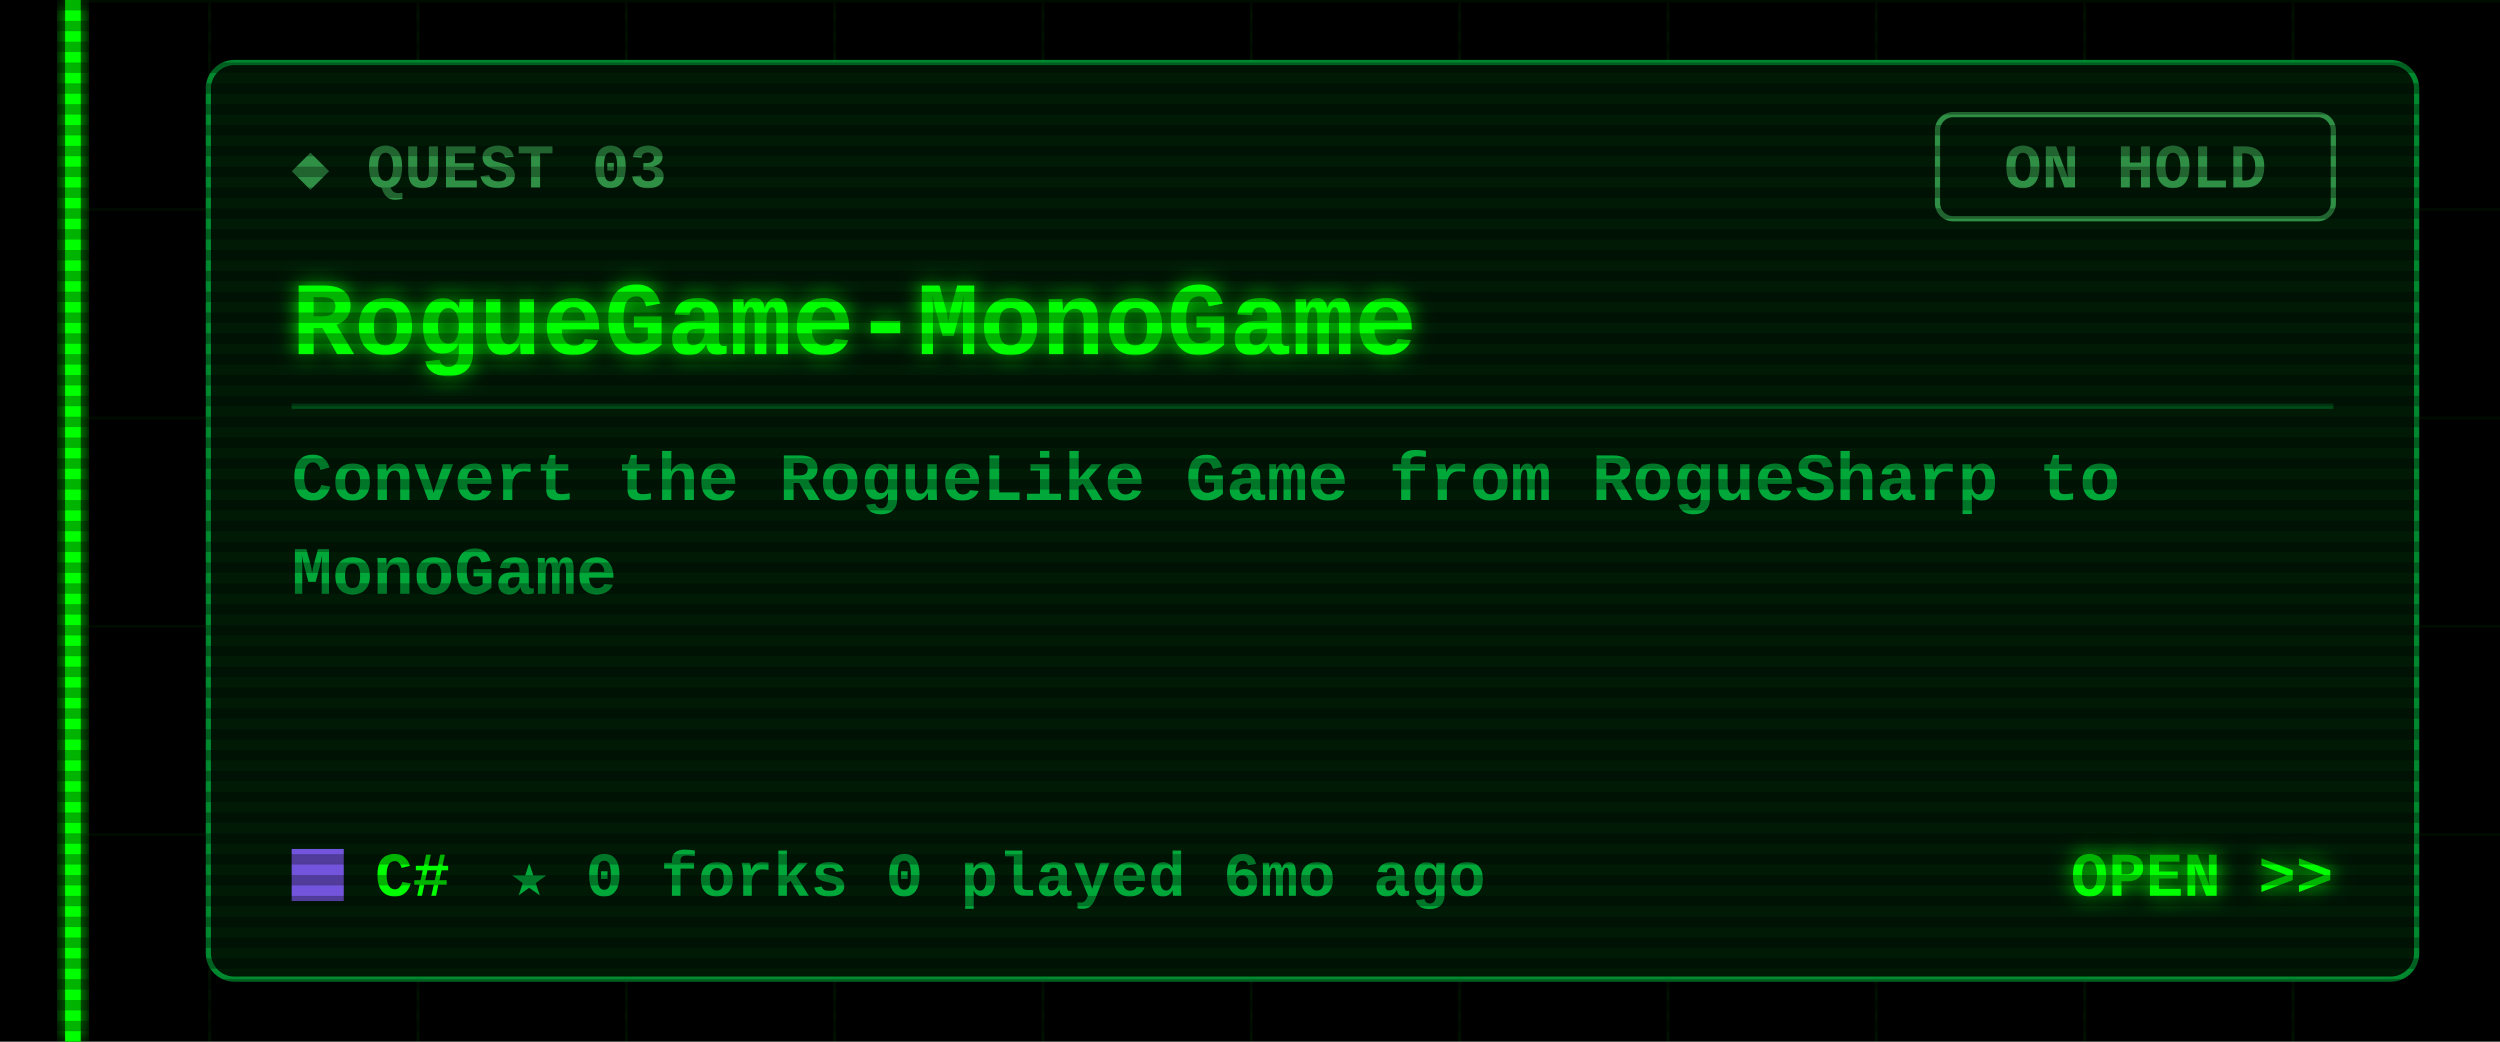
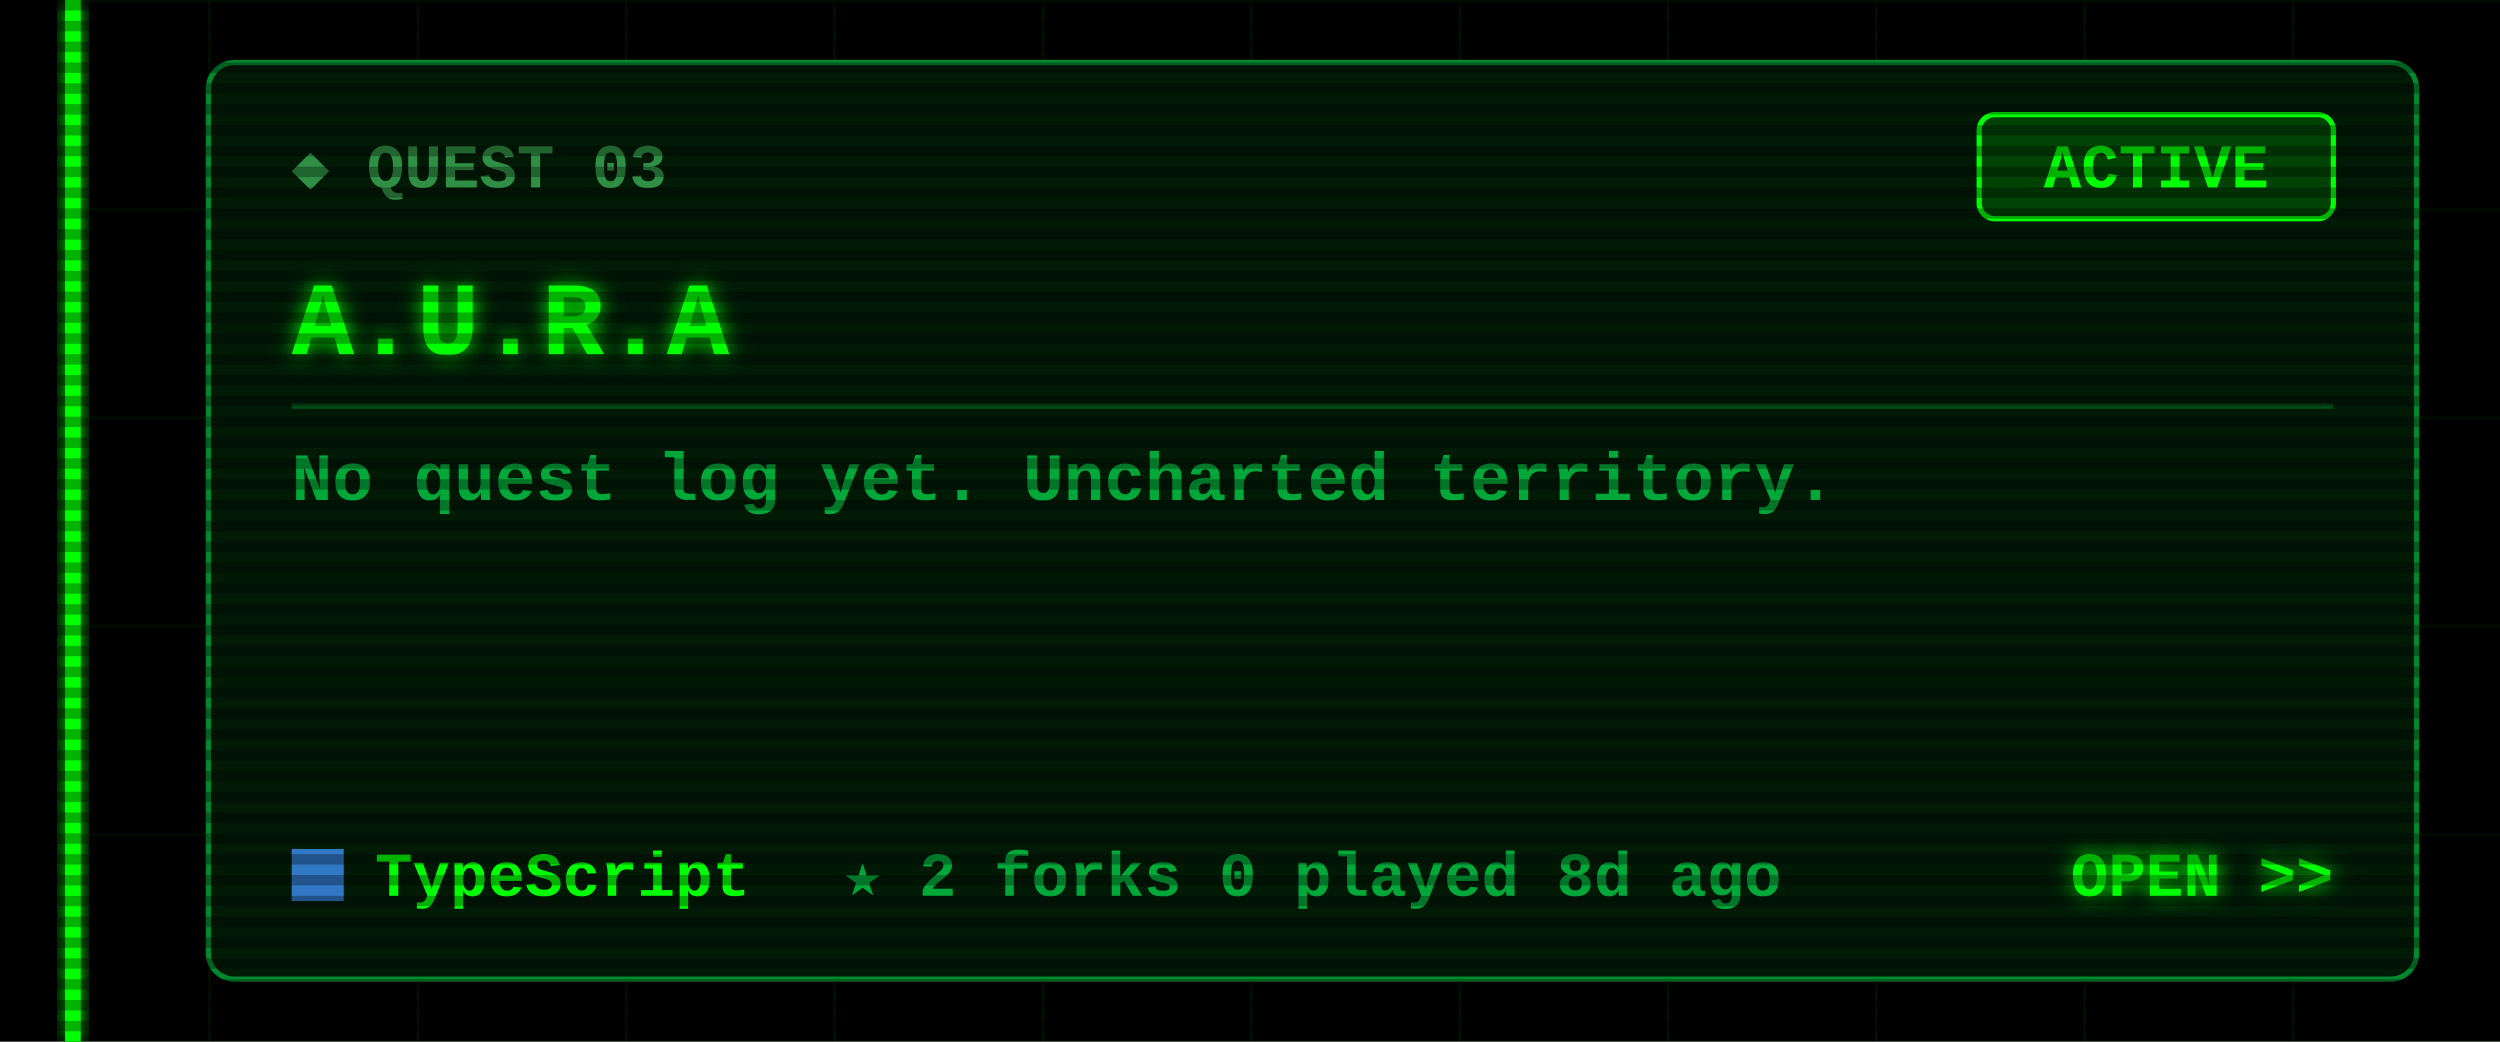
<svg xmlns="http://www.w3.org/2000/svg" width="480" height="200" viewBox="0 0 480 200">
  <defs>
    <filter id="glow" x="-50%" y="-50%" width="200%" height="200%">
      <feGaussianBlur stdDeviation="2" result="b" />
      <feMerge>
        <feMergeNode in="b" />
        <feMergeNode in="SourceGraphic" />
      </feMerge>
    </filter>
    <pattern id="grid" width="40" height="40" patternUnits="userSpaceOnUse">
      <path d="M40 0H0V40" fill="none" stroke="#00FF00" stroke-opacity=".07" />
    </pattern>
    <pattern id="scan" width="4" height="4" patternUnits="userSpaceOnUse">
      <rect width="4" height="2" fill="#000" fill-opacity=".3" />
    </pattern>
  </defs>
  <style>
  text{font-family:"Courier New",Consolas,"DejaVu Sans Mono",monospace;font-weight:700;white-space:pre}
  .ui{font-size:15px} .lbl{font-size:12px} .sm{font-size:13px} .big{font-size:20px} .xl{font-size:22px}
  .flick{animation:f 7s infinite} @keyframes f{0%,95%,100%{opacity:1}96%{opacity:.6}97%{opacity:1} }
  .pulse{animation:p 1.6s ease-in-out infinite} @keyframes p{0%,100%{opacity:.35}50%{opacity:1} }
  .blink{animation:b 1s step-end infinite} @keyframes b{50%{opacity:0} }
</style>
  <rect width="480" height="200" fill="#000" />
  <rect x="12" width="468" height="200" fill="url(#grid)" />
  <g class="flick" filter="url(#glow)" pointer-events="none">
    <rect x="12.5" y="0" width="3" height="200" fill="#00FF00" />
  </g>
  <rect x="40" y="12" width="424" height="176" rx="5" fill="#001a06" stroke="#00a83a" stroke-opacity=".8" />
  <text class="lbl" x="56" y="36" fill="#2f8f45">◆ QUEST 03</text>
-   <rect x="372" y="22" width="76" height="20" rx="3" fill="none" stroke="#2f8f45" />
-   <text class="lbl" x="410" y="36" fill="#2f8f45" text-anchor="middle">ON HOLD</text>
-   <text class="big" x="56" y="68" fill="#00FF00" filter="url(#glow)">RogueGame-MonoGame</text>
+   <rect x="380" y="22" width="68" height="20" rx="3" fill="none" stroke="#00FF00" />
+   <rect class="pulse" x="380" y="22" width="68" height="20" rx="3" fill="#00FF00" fill-opacity=".18" />
+   <text class="lbl" x="414" y="36" fill="#00FF00" text-anchor="middle">ACTIVE</text>
+   <text class="big" x="56" y="68" fill="#00FF00" filter="url(#glow)">A.U.R.A</text>
  <line x1="56" y1="78" x2="448" y2="78" stroke="#00a83a" stroke-opacity=".35" />
-   <text class="sm" x="56" y="96" fill="#00a83a">Convert the RogueLike Game from RogueSharp to</text>
-   <text class="sm" x="56" y="114" fill="#00a83a">MonoGame</text>
-   <rect x="56" y="163" width="10" height="10" fill="#7355dd" />
-   <text class="lbl" x="72" y="172" fill="#00FF00">C#</text>
-   <text class="lbl" x="98" y="172" fill="#00a83a">★ 0   forks 0   played 6mo ago</text>
+   <text class="sm" x="56" y="96" fill="#00a83a">No quest log yet. Uncharted territory.</text>
+   <rect x="56" y="163" width="10" height="10" fill="#3178c6" />
+   <text class="lbl" x="72" y="172" fill="#00FF00">TypeScript</text>
+   <text class="lbl" x="162" y="172" fill="#00a83a">★ 2   forks 0   played 8d ago</text>
  <text class="lbl" x="448" y="172" fill="#00FF00" text-anchor="end" filter="url(#glow)">OPEN &gt;&gt;</text>
  <rect width="480" height="200" fill="url(#scan)" pointer-events="none" />
</svg>
